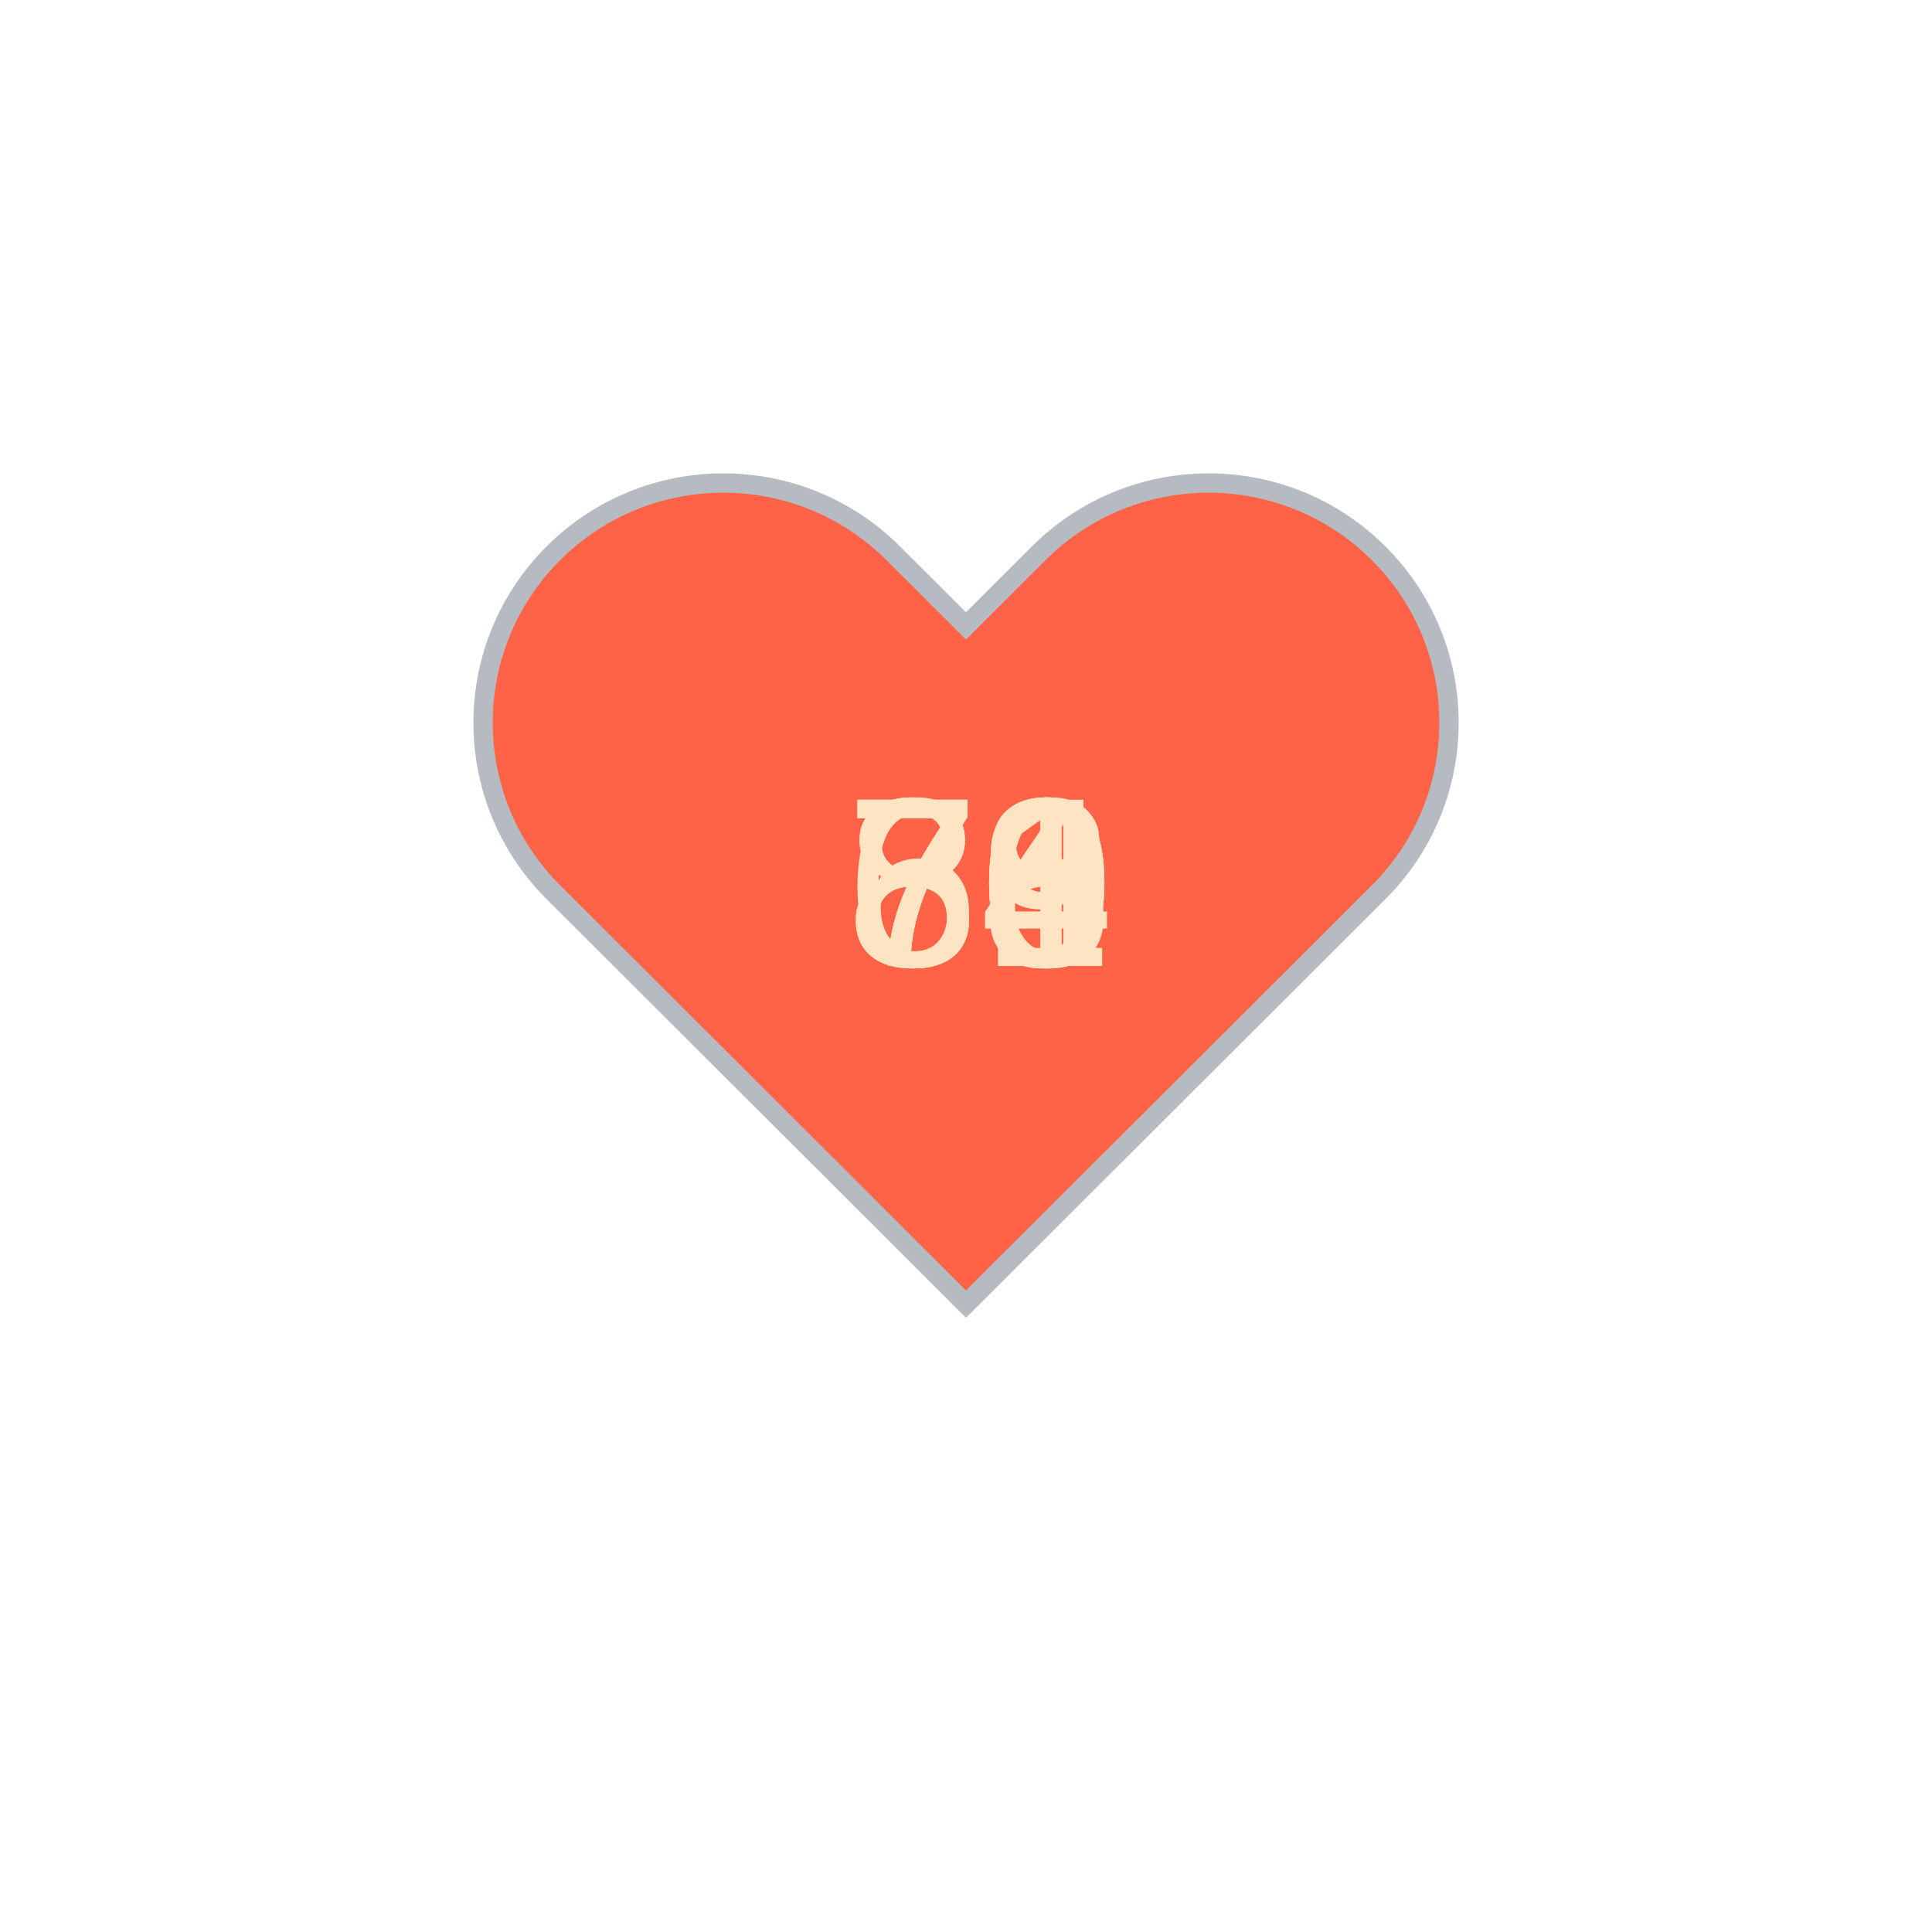
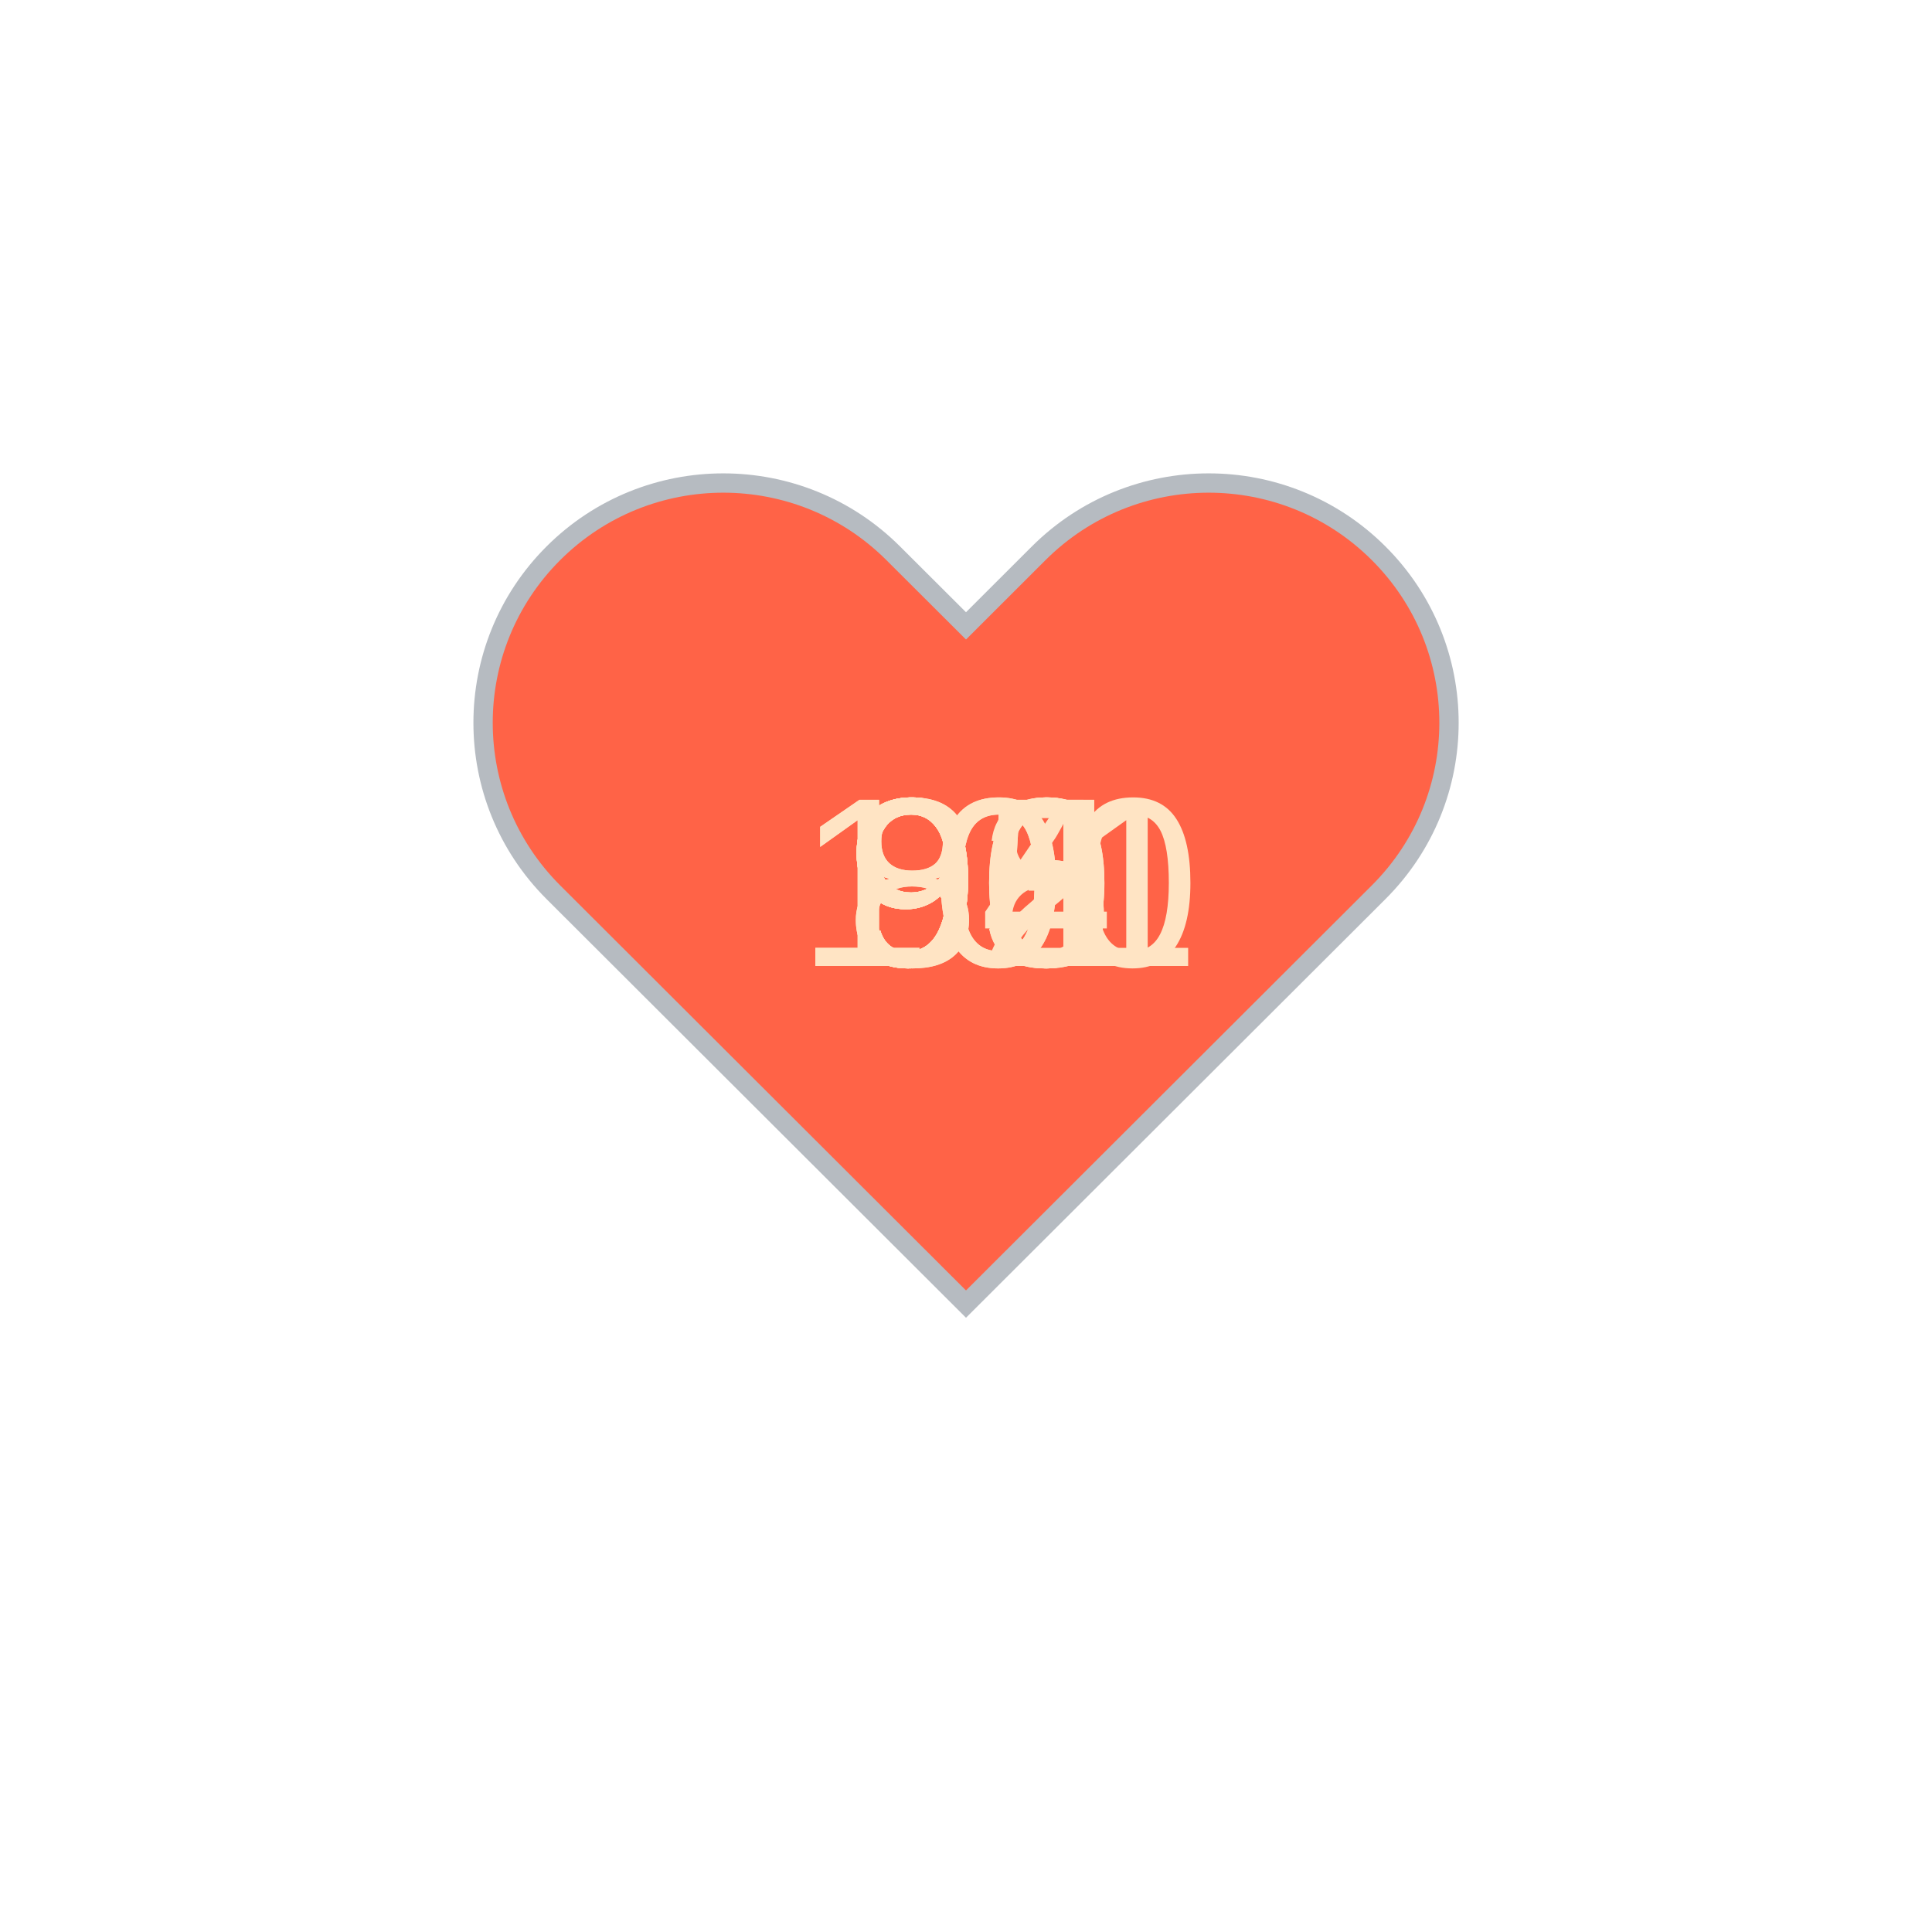
<svg xmlns="http://www.w3.org/2000/svg" baseProfile="full" height="150" version="1.1" viewBox="0,0,200,200" width="150">
  <defs />
  <g transform="translate(100 100)">
    <path d="M92.71,7.27L92.71,7.27c-9.71-9.69-25.46-9.69-35.18,0L50,14.79l-7.54-7.52C32.75-2.42,17-2.42,7.29,7.27v0 c-9.71,9.69-9.71,25.41,0,35.1L50,85l42.71-42.63C102.43,32.68,102.43,16.96,92.71,7.27z" fill="tomato" stroke="#B6BBC1" stroke-width="2" transform="translate(-50 -50)" />
    <animateTransform additive="sum" attributeName="transform" dur="1.2s" repeatCount="indefinite" type="scale" values="1; 1.5; 1.25; 1.5; 1.5; 1;" />
-     <text fill="bisque" style="font-size:25px; font-family:Arial" transform="translate(-12.5 0)">84<animate attributeName="visibility" dur="12.0s" keyTimes="0;0.1;0.2;0.3;0.4;0.5;0.6;0.7;0.8;0.9;1.0" repeatCount="indefinite" values="visible;hidden;hidden;hidden;hidden;hidden;hidden;hidden;hidden;hidden;hidden" />
+     <text fill="bisque" style="font-size:25px; font-family:Arial" transform="translate(-17.5 0)">101<animate attributeName="visibility" dur="12.0s" keyTimes="0;0.1;0.2;0.3;0.4;0.5;0.6;0.7;0.8;0.9;1.0" repeatCount="indefinite" values="visible;hidden;hidden;hidden;hidden;hidden;hidden;hidden;hidden;hidden;hidden" />
    </text>
-     <text fill="bisque" style="font-size:25px; font-family:Arial" transform="translate(-12.5 0)">80<animate attributeName="visibility" dur="12.0s" keyTimes="0;0.1;0.2;0.3;0.4;0.5;0.6;0.7;0.8;0.9;1.0" repeatCount="indefinite" values="hidden;visible;hidden;hidden;hidden;hidden;hidden;hidden;hidden;hidden;hidden" />
+     <text fill="bisque" style="font-size:25px; font-family:Arial" transform="translate(-12.5 0)">83<animate attributeName="visibility" dur="12.0s" keyTimes="0;0.1;0.2;0.3;0.4;0.5;0.6;0.7;0.8;0.9;1.0" repeatCount="indefinite" values="hidden;visible;hidden;hidden;hidden;hidden;hidden;hidden;hidden;hidden;hidden" />
    </text>
-     <text fill="bisque" style="font-size:25px; font-family:Arial" transform="translate(-12.5 0)">78<animate attributeName="visibility" dur="12.0s" keyTimes="0;0.1;0.2;0.3;0.4;0.5;0.6;0.7;0.8;0.9;1.0" repeatCount="indefinite" values="hidden;hidden;visible;hidden;hidden;hidden;hidden;hidden;hidden;hidden;hidden" />
+     <text fill="bisque" style="font-size:25px; font-family:Arial" transform="translate(-12.5 0)">95<animate attributeName="visibility" dur="12.0s" keyTimes="0;0.1;0.2;0.3;0.4;0.5;0.6;0.7;0.8;0.9;1.0" repeatCount="indefinite" values="hidden;hidden;visible;hidden;hidden;hidden;hidden;hidden;hidden;hidden;hidden" />
    </text>
-     <text fill="bisque" style="font-size:25px; font-family:Arial" transform="translate(-12.5 0)">74<animate attributeName="visibility" dur="12.0s" keyTimes="0;0.1;0.2;0.3;0.4;0.5;0.6;0.7;0.8;0.9;1.0" repeatCount="indefinite" values="hidden;hidden;hidden;visible;hidden;hidden;hidden;hidden;hidden;hidden;hidden" />
+     <text fill="bisque" style="font-size:25px; font-family:Arial" transform="translate(-12.5 0)">92<animate attributeName="visibility" dur="12.0s" keyTimes="0;0.1;0.2;0.3;0.4;0.5;0.6;0.7;0.8;0.9;1.0" repeatCount="indefinite" values="hidden;hidden;hidden;visible;hidden;hidden;hidden;hidden;hidden;hidden;hidden" />
    </text>
-     <text fill="bisque" style="font-size:25px; font-family:Arial" transform="translate(-12.5 0)">80<animate attributeName="visibility" dur="12.0s" keyTimes="0;0.1;0.2;0.3;0.4;0.5;0.6;0.7;0.8;0.9;1.0" repeatCount="indefinite" values="hidden;hidden;hidden;hidden;visible;hidden;hidden;hidden;hidden;hidden;hidden" />
+     <text fill="bisque" style="font-size:25px; font-family:Arial" transform="translate(-17.5 0)">100<animate attributeName="visibility" dur="12.0s" keyTimes="0;0.1;0.2;0.3;0.4;0.5;0.6;0.7;0.8;0.9;1.0" repeatCount="indefinite" values="hidden;hidden;hidden;hidden;visible;hidden;hidden;hidden;hidden;hidden;hidden" />
    </text>
-     <text fill="bisque" style="font-size:25px; font-family:Arial" transform="translate(-12.5 0)">79<animate attributeName="visibility" dur="12.0s" keyTimes="0;0.1;0.2;0.3;0.4;0.5;0.6;0.7;0.8;0.9;1.0" repeatCount="indefinite" values="hidden;hidden;hidden;hidden;hidden;visible;hidden;hidden;hidden;hidden;hidden" />
+     <text fill="bisque" style="font-size:25px; font-family:Arial" transform="translate(-12.5 0)">90<animate attributeName="visibility" dur="12.0s" keyTimes="0;0.1;0.2;0.3;0.4;0.5;0.6;0.7;0.8;0.9;1.0" repeatCount="indefinite" values="hidden;hidden;hidden;hidden;hidden;visible;hidden;hidden;hidden;hidden;hidden" />
    </text>
-     <text fill="bisque" style="font-size:25px; font-family:Arial" transform="translate(-12.5 0)">76<animate attributeName="visibility" dur="12.0s" keyTimes="0;0.1;0.2;0.3;0.4;0.5;0.6;0.7;0.8;0.9;1.0" repeatCount="indefinite" values="hidden;hidden;hidden;hidden;hidden;hidden;visible;hidden;hidden;hidden;hidden" />
+     <text fill="bisque" style="font-size:25px; font-family:Arial" transform="translate(-12.5 0)">88<animate attributeName="visibility" dur="12.0s" keyTimes="0;0.1;0.2;0.3;0.4;0.5;0.6;0.7;0.8;0.9;1.0" repeatCount="indefinite" values="hidden;hidden;hidden;hidden;hidden;hidden;visible;hidden;hidden;hidden;hidden" />
    </text>
-     <text fill="bisque" style="font-size:25px; font-family:Arial" transform="translate(-12.5 0)">70<animate attributeName="visibility" dur="12.0s" keyTimes="0;0.1;0.2;0.3;0.4;0.5;0.6;0.7;0.8;0.9;1.0" repeatCount="indefinite" values="hidden;hidden;hidden;hidden;hidden;hidden;hidden;visible;hidden;hidden;hidden" />
+     <text fill="bisque" style="font-size:25px; font-family:Arial" transform="translate(-12.5 0)">95<animate attributeName="visibility" dur="12.0s" keyTimes="0;0.1;0.2;0.3;0.4;0.5;0.6;0.7;0.8;0.9;1.0" repeatCount="indefinite" values="hidden;hidden;hidden;hidden;hidden;hidden;hidden;visible;hidden;hidden;hidden" />
    </text>
-     <text fill="bisque" style="font-size:25px; font-family:Arial" transform="translate(-12.5 0)">71<animate attributeName="visibility" dur="12.0s" keyTimes="0;0.1;0.2;0.3;0.4;0.5;0.6;0.7;0.8;0.9;1.0" repeatCount="indefinite" values="hidden;hidden;hidden;hidden;hidden;hidden;hidden;hidden;visible;hidden;hidden" />
+     <text fill="bisque" style="font-size:25px; font-family:Arial" transform="translate(-12.5 0)">90<animate attributeName="visibility" dur="12.0s" keyTimes="0;0.1;0.2;0.3;0.4;0.5;0.6;0.7;0.8;0.9;1.0" repeatCount="indefinite" values="hidden;hidden;hidden;hidden;hidden;hidden;hidden;hidden;visible;hidden;hidden" />
    </text>
-     <text fill="bisque" style="font-size:25px; font-family:Arial" transform="translate(-12.5 0)">69<animate attributeName="visibility" dur="12.0s" keyTimes="0;0.1;0.2;0.3;0.4;0.5;0.6;0.7;0.8;0.9;1.0" repeatCount="indefinite" values="hidden;hidden;hidden;hidden;hidden;hidden;hidden;hidden;hidden;visible;hidden" />
+     <text fill="bisque" style="font-size:25px; font-family:Arial" transform="translate(-12.5 0)">94<animate attributeName="visibility" dur="12.0s" keyTimes="0;0.1;0.2;0.3;0.4;0.5;0.6;0.7;0.8;0.9;1.0" repeatCount="indefinite" values="hidden;hidden;hidden;hidden;hidden;hidden;hidden;hidden;hidden;visible;hidden" />
    </text>
  </g>
</svg>
